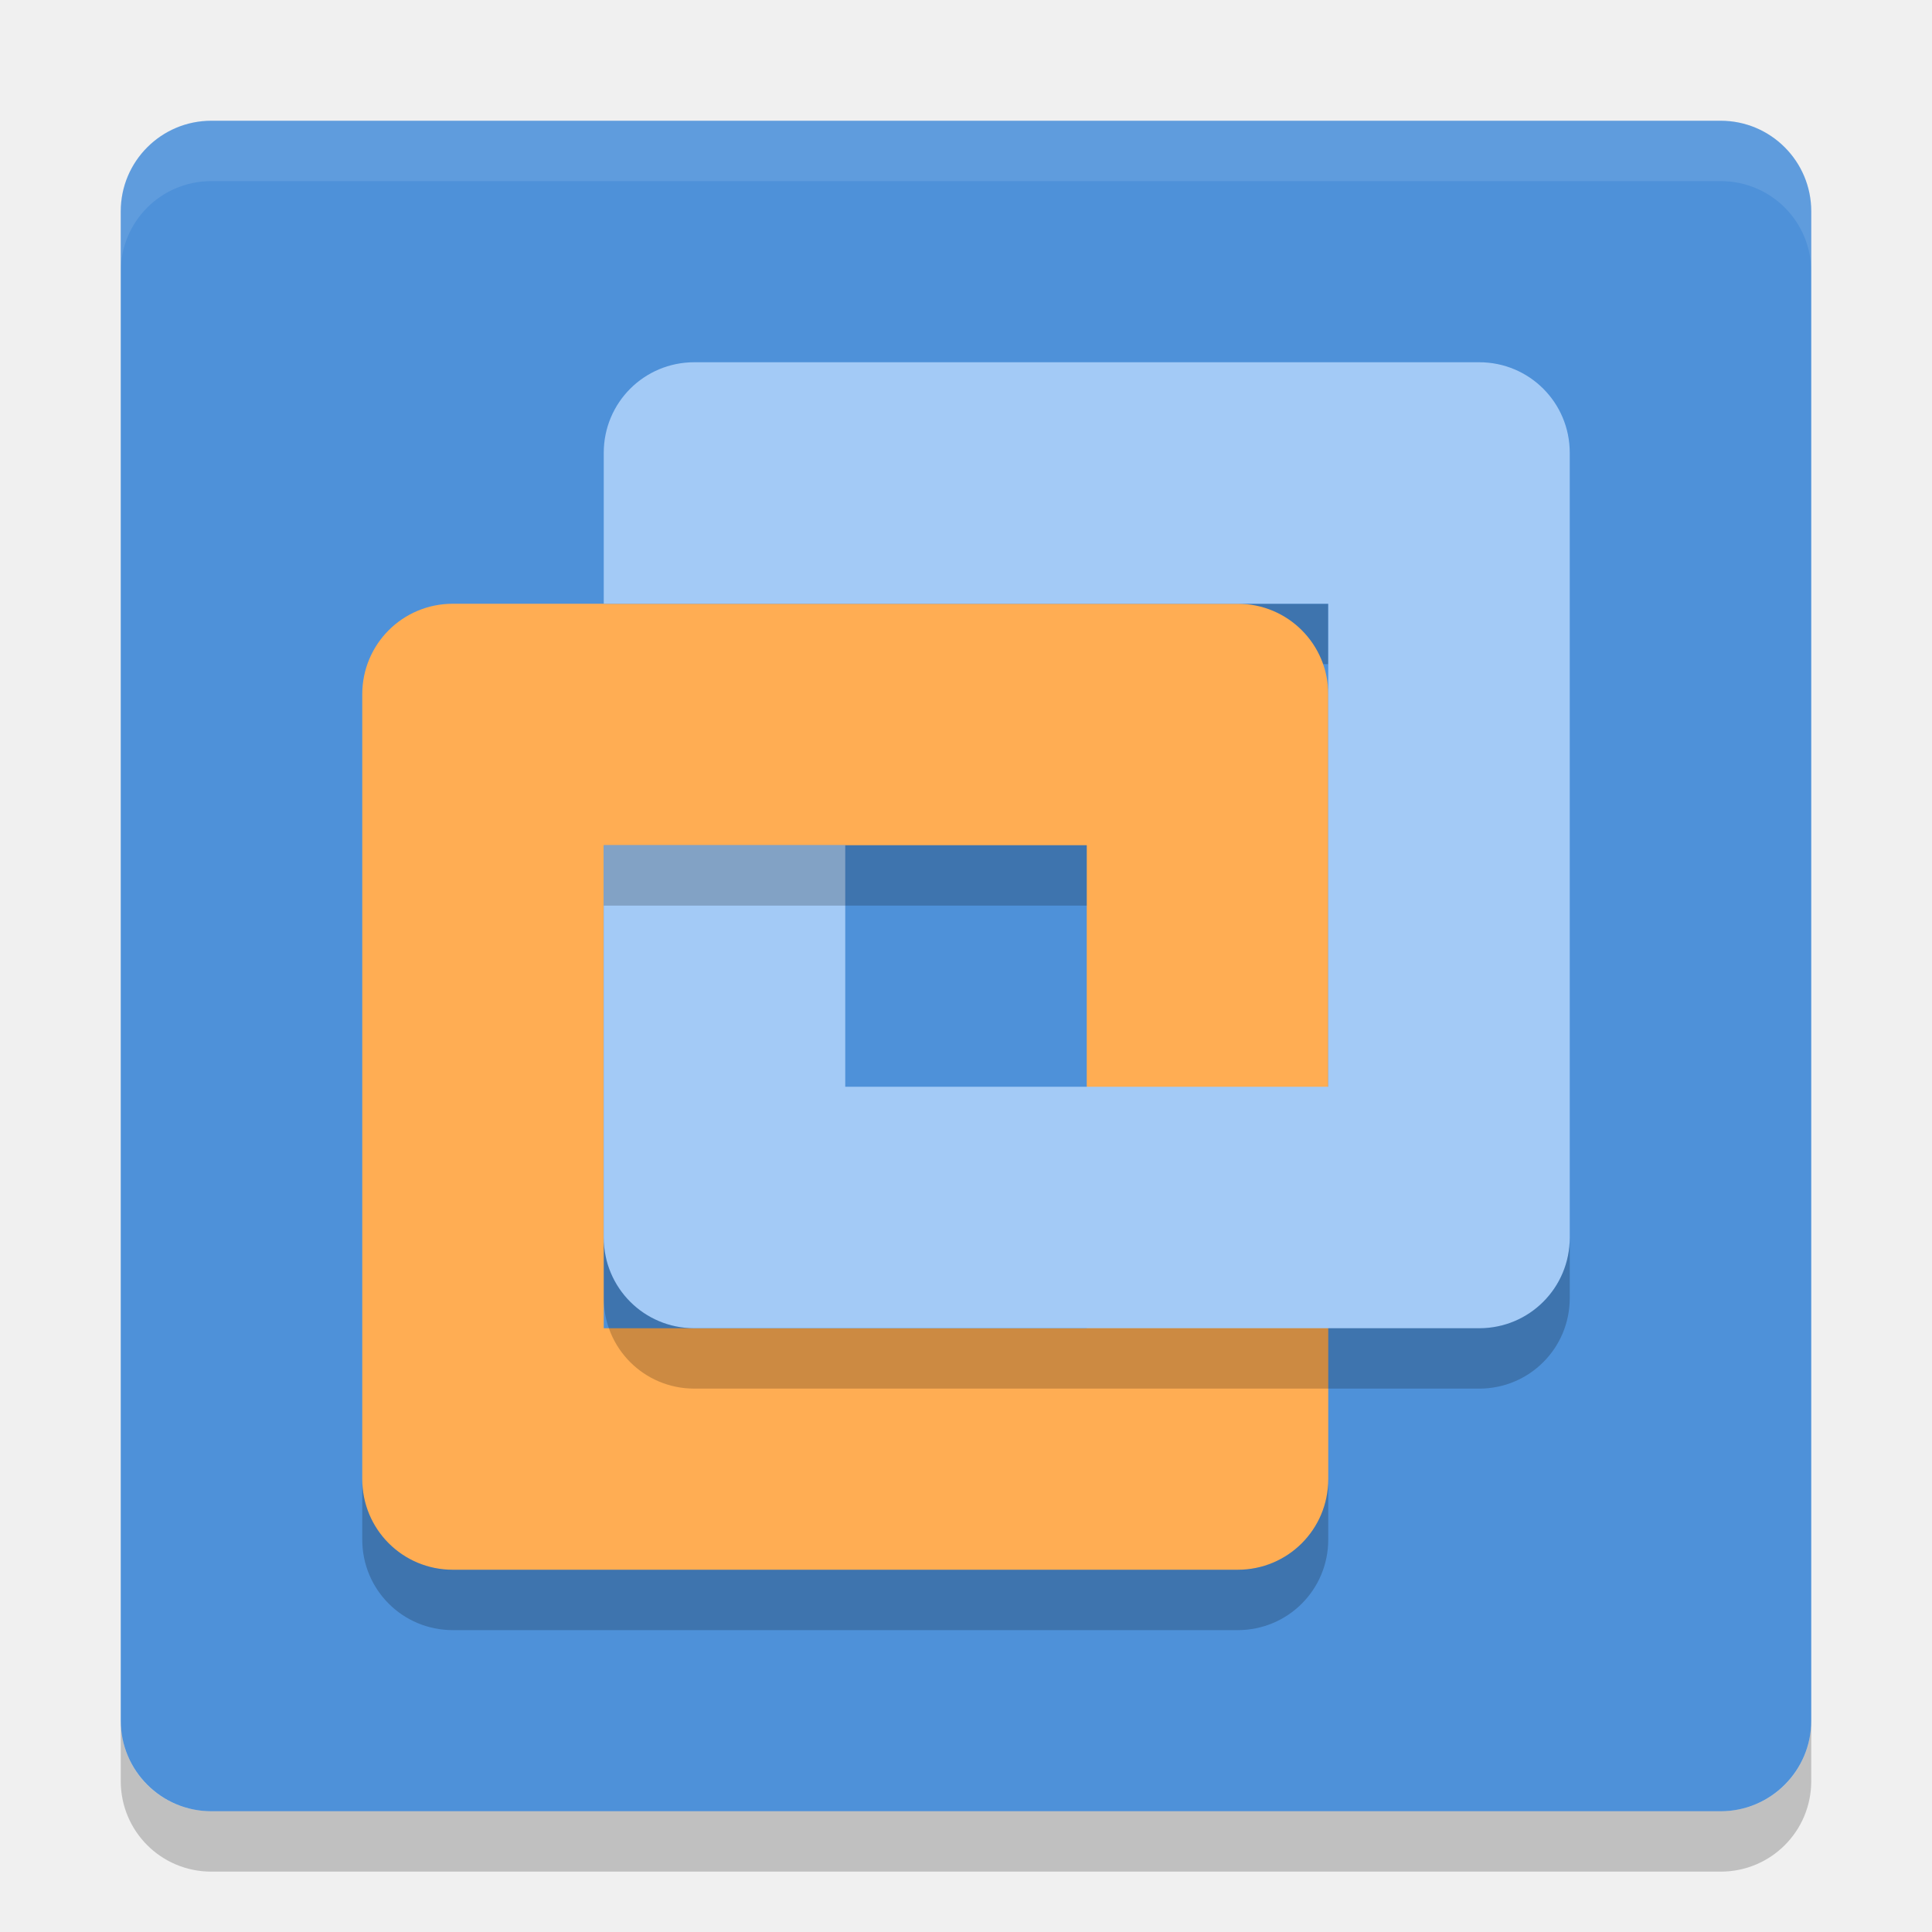
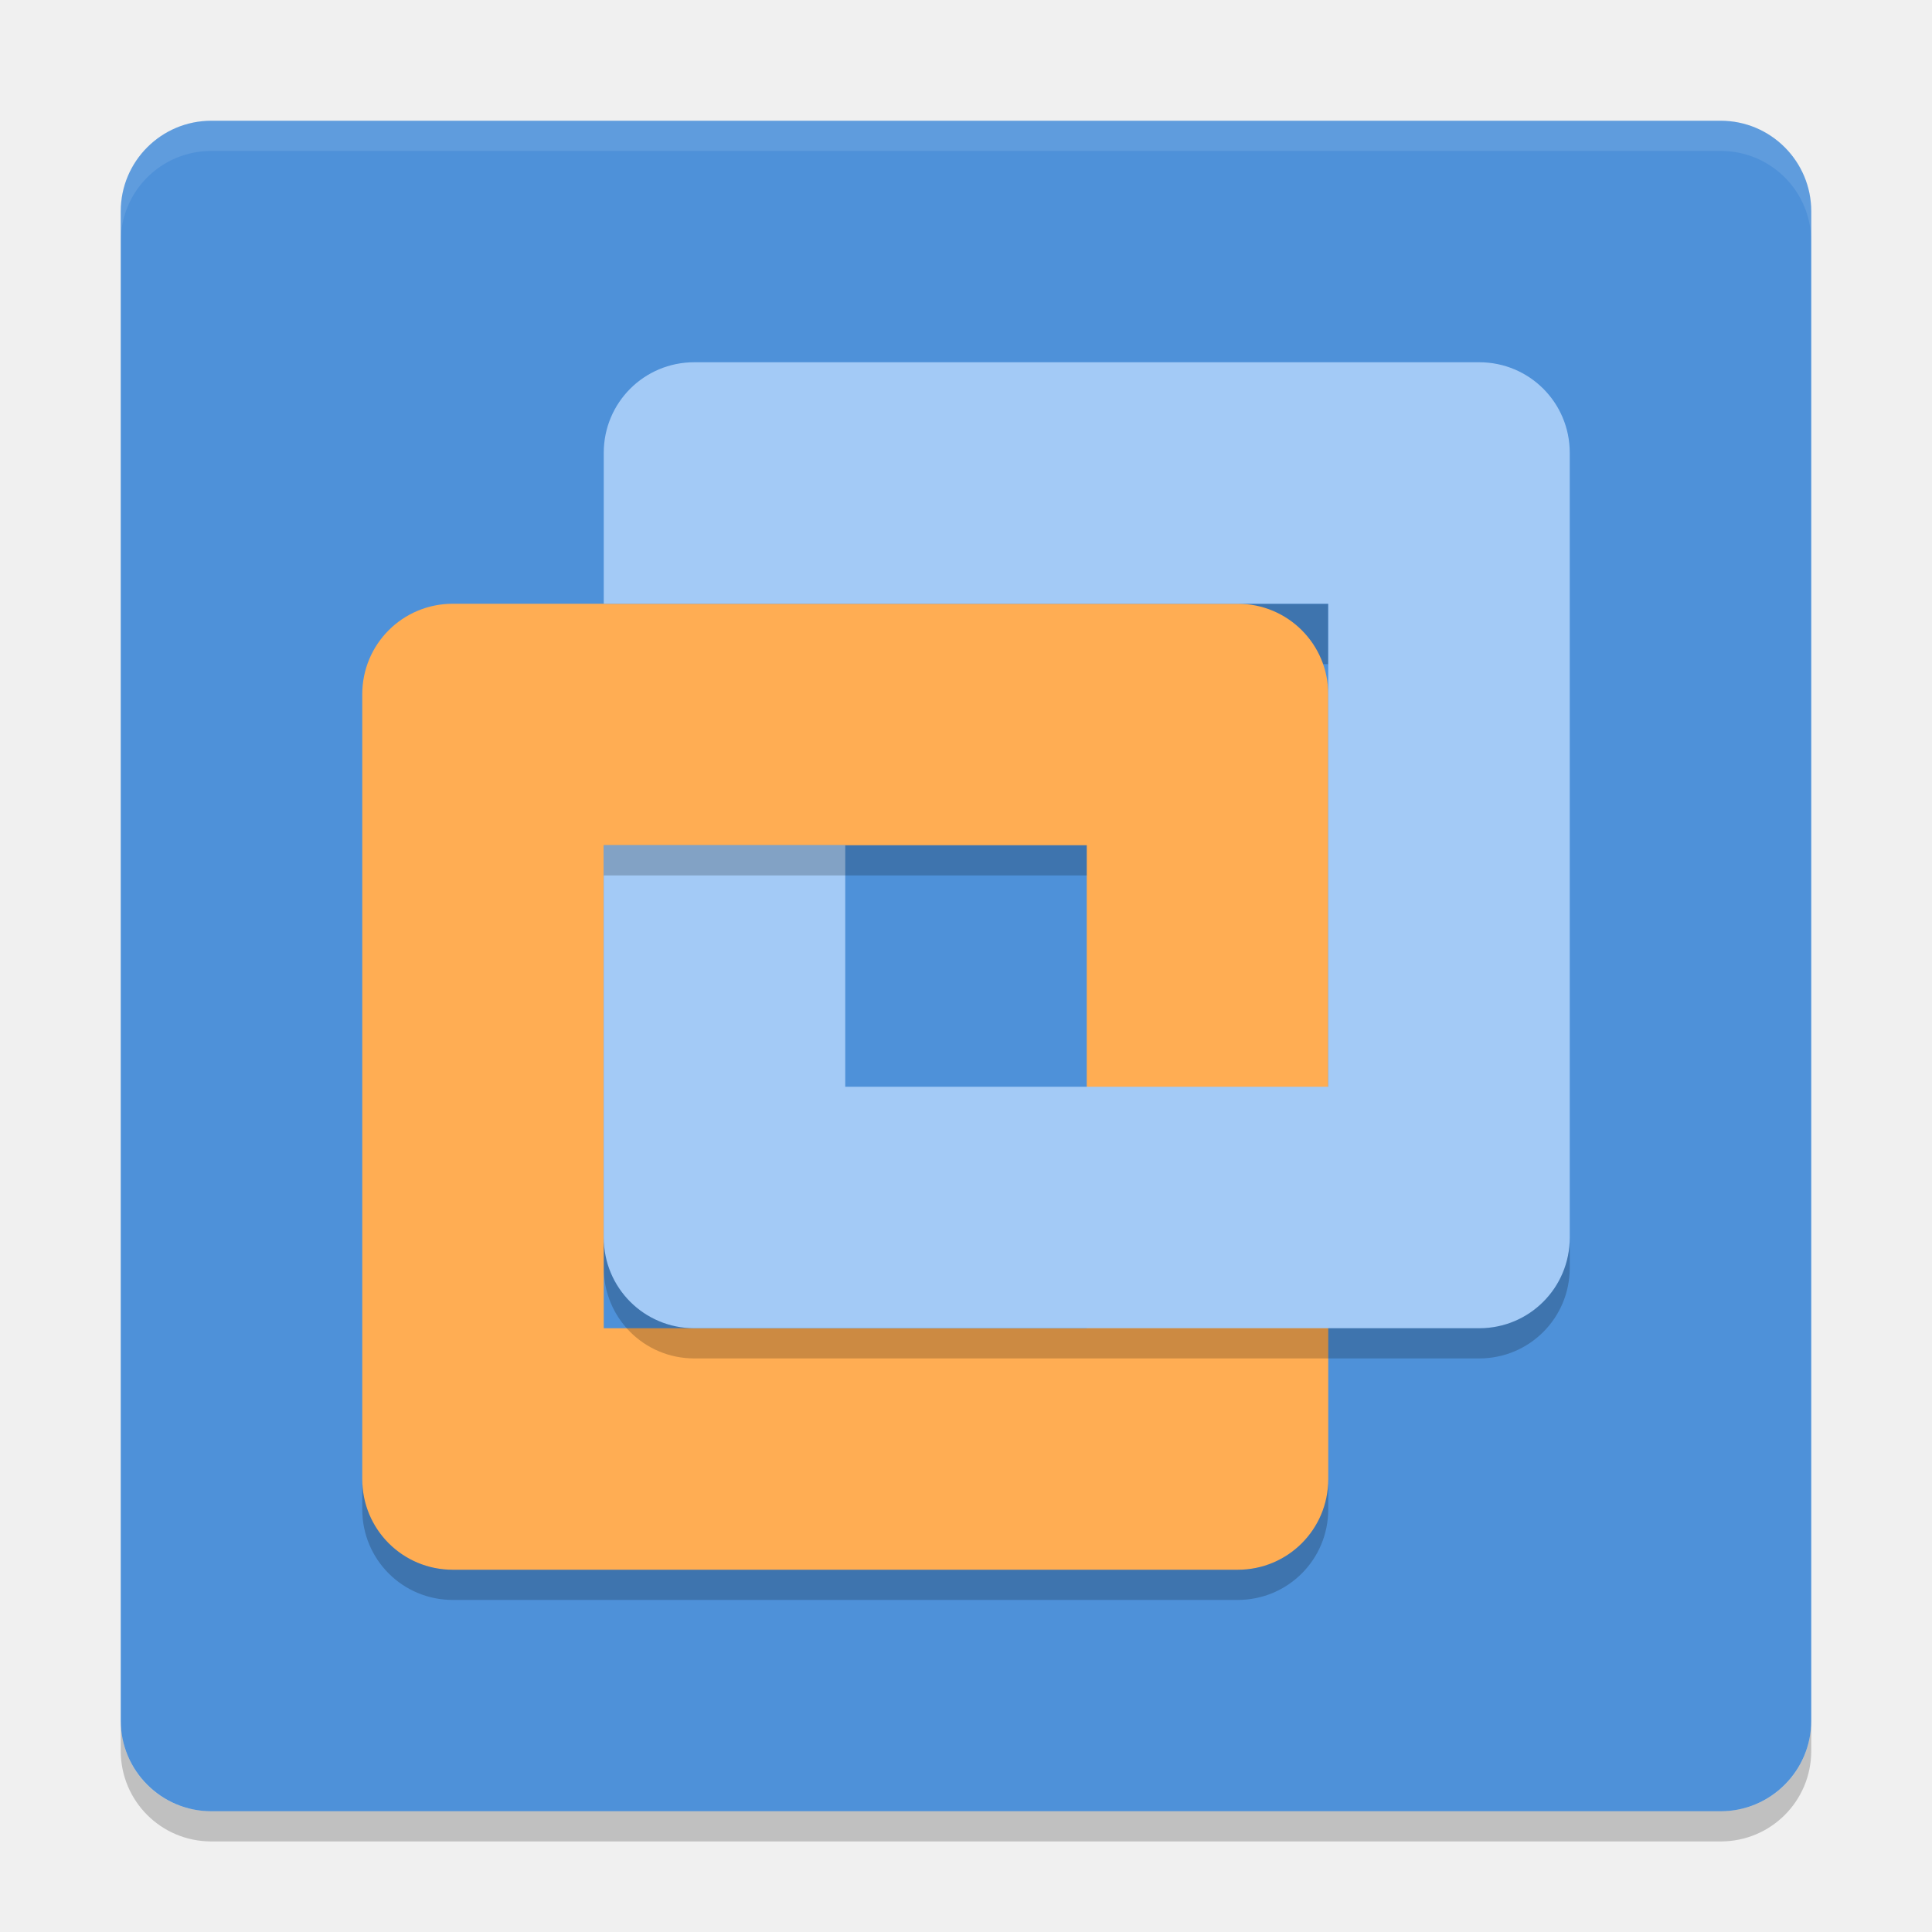
- <svg xmlns="http://www.w3.org/2000/svg" height="32" width="32" version="1">
-   <rect ry="1.5" rx="1.5" transform="matrix(0,-1,-1,0,0,0)" height="28" width="28" y="-30" x="-30" fill="#4e91d9" />
-   <path opacity=".1" fill="#fff" d="m3.5 2c-0.831 0-1.5 0.669-1.5 1.5v1c0-0.831 0.669-1.5 1.5-1.5h25c0.831 0 1.5 0.669 1.5 1.5v-1c0-0.831-0.669-1.5-1.5-1.5h-25z" />
-   <path opacity=".2" d="m2 28.5v1c0 0.831 0.669 1.5 1.5 1.5h25c0.831 0 1.5-0.669 1.5-1.5v-1c0 0.831-0.669 1.5-1.5 1.5h-25c-0.831 0-1.5-0.669-1.5-1.5z" />
-   <path opacity=".2" d="m10 10v1h12v-1h-8z" />
-   <path d="m20.5 26c0.831 0 1.5-0.669 1.5-1.5v-13c0-0.831-0.669-1.5-1.5-1.5h-13c-0.831 0-1.5 0.669-1.5 1.5v13c0 0.831 0.669 1.5 1.5 1.5zm-2.5-4h-8v-8h8z" fill="#ffad53" />
-   <path d="m24.5 22c0.831 0 1.5-0.669 1.5-1.5v-13c0-0.831-0.669-1.5-1.5-1.5h-13c-0.831 0-1.5 0.669-1.5 1.5v2.5h12v8h-8v-4h-4v6.5c0 0.831 0.669 1.5 1.5 1.5z" fill="#a3caf6" />
-   <path opacity=".2" d="m10 14v1h8v-1h-8zm-4 10.5v1c0 0.831 0.669 1.5 1.5 1.5h13c0.831 0 1.5-0.669 1.5-1.5v-1c0 0.831-0.669 1.5-1.5 1.5h-13c-0.831 0-1.5-0.669-1.5-1.5z" />
-   <path opacity=".2" d="m10 20.5v1c0 0.831 0.669 1.5 1.5 1.5h13c0.831 0 1.5-0.669 1.5-1.5v-1c0 0.831-0.669 1.5-1.5 1.5h-13c-0.831 0-1.5-0.669-1.5-1.5z" />
+ <svg xmlns="http://www.w3.org/2000/svg" height="64" width="64" version="1" id="svg2">
+   <defs id="defs22" />
+   <rect style="fill:#4e91d9" ry="3" rx="3" transform="matrix(0,-1,-1,0,0,0)" height="56" width="56" y="-60" x="-60" id="rect4" />
+   <path style="opacity:0.1;fill:#ffffff" d="M 7 4 C 5.338 4 4 5.338 4 7 L 4 8 C 4 6.338 5.338 5 7 5 L 57 5 C 58.662 5 60 6.338 60 8 L 60 7 C 60 5.338 58.662 4 57 4 L 7 4 z " id="path6" />
+   <path style="opacity:0.2" d="m 4,57 0,1 c 0,1.662 1.338,3 3,3 l 50,0 c 1.662,0 3,-1.338 3,-3 l 0,-1 c 0,1.662 -1.338,3 -3,3 L 7,60 C 5.338,60 4,58.662 4,57 Z" id="path8" />
+   <path style="opacity:0.2" d="m 20,20 0,2 24,0 0,-2 -16,0 z" id="path10" />
+   <path style="fill:#ffad53" d="m 41,52 c 1.662,0 3,-1.338 3,-3 l 0,-26 c 0,-1.662 -1.338,-3 -3,-3 l -26,0 c -1.662,0 -3,1.338 -3,3 l 0,26 c 0,1.662 1.338,3 3,3 z m -5,-8 -16,0 0,-16 16,0 z" id="path12" />
+   <path style="fill:#a3caf6" d="m 49,44 c 1.662,0 3,-1.338 3,-3 l 0,-26 c 0,-1.662 -1.338,-3 -3,-3 l -26,0 c -1.662,0 -3,1.338 -3,3 l 0,5 24,0 0,16 -16,0 0,-8 -8,0 0,13 c 0,1.662 1.338,3 3,3 z" id="path14" />
+   <path style="opacity:0.2" d="m 20,28 0,1 16,0 0,-1 -16,0 z m -8,21 0,1 c 0,1.662 1.338,3 3,3 l 26,0 c 1.662,0 3,-1.338 3,-3 l 0,-1 c 0,1.662 -1.338,3 -3,3 l -26,0 c -1.662,0 -3,-1.338 -3,-3 z" id="path16" />
+   <path style="opacity:0.2" d="m 20,41 0,1 c 0,1.662 1.338,3 3,3 l 26,0 c 1.662,0 3,-1.338 3,-3 l 0,-1 c 0,1.662 -1.338,3 -3,3 l -26,0 c -1.662,0 -3,-1.338 -3,-3 z" id="path18" />
</svg>
